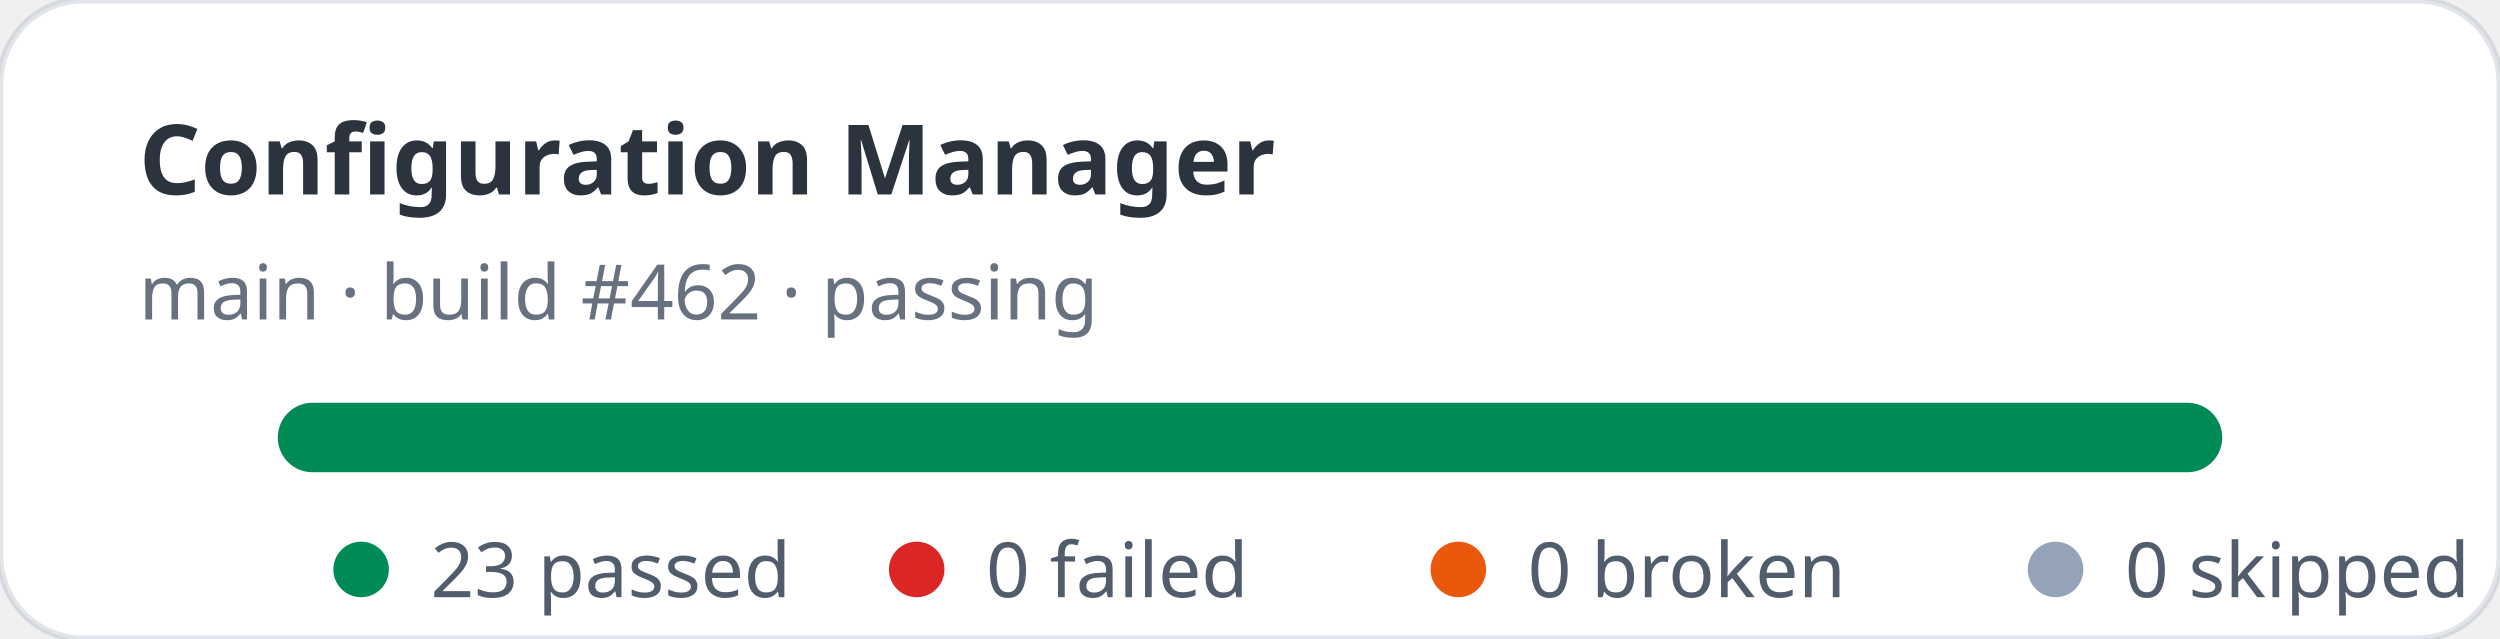
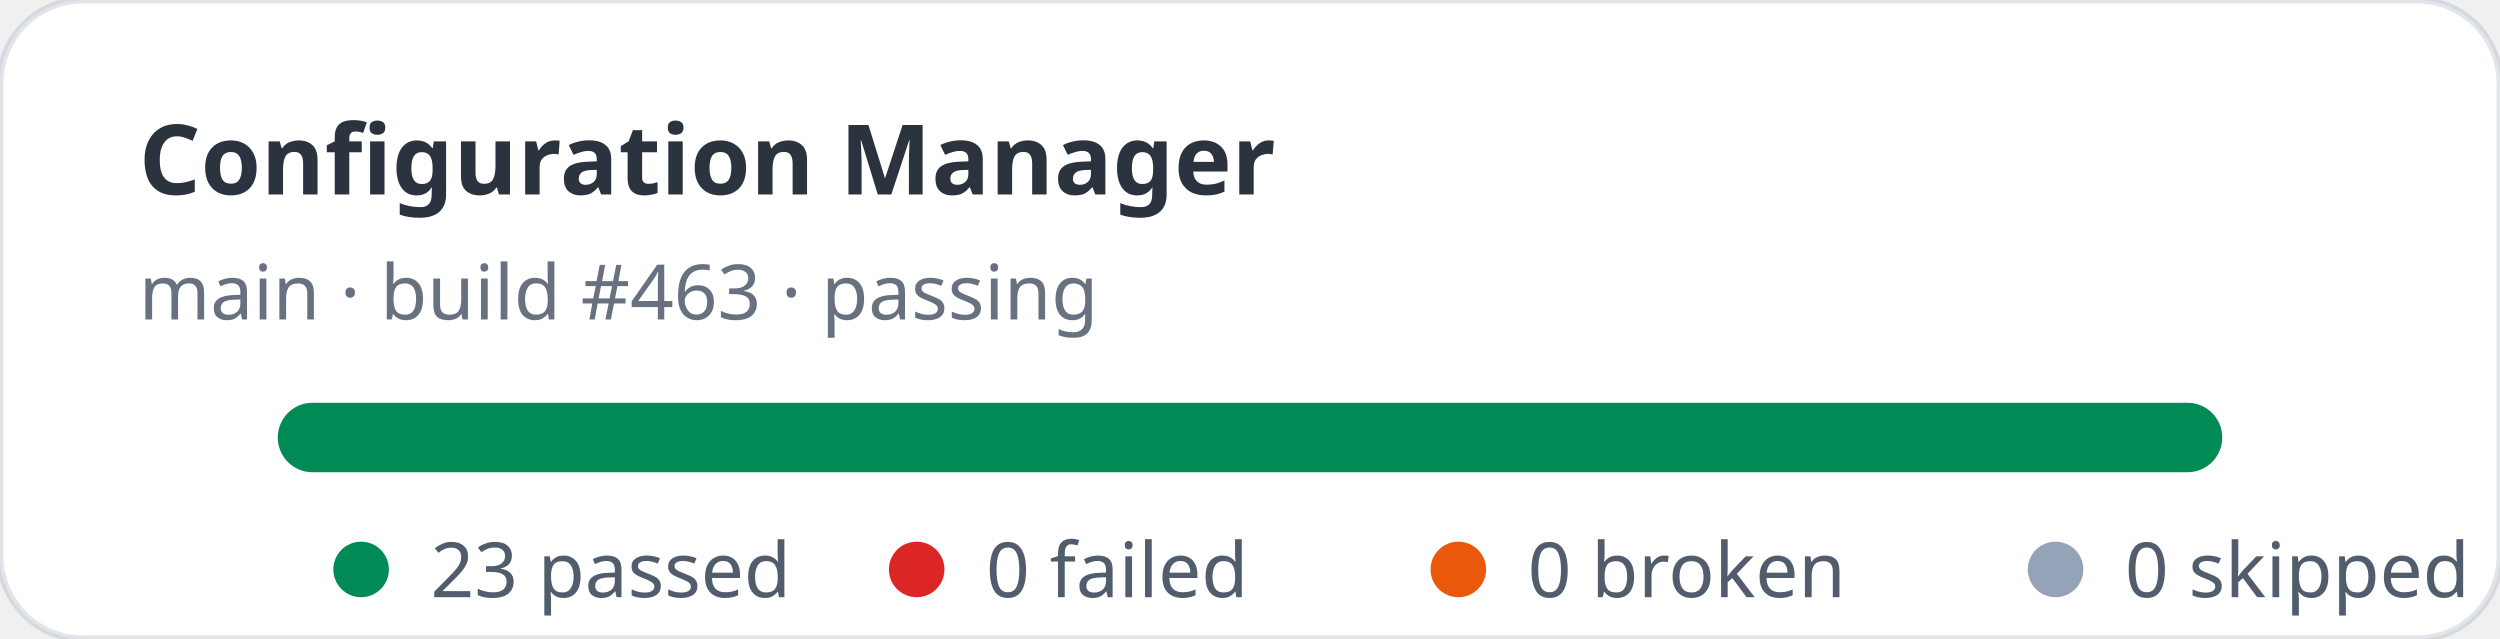
<svg xmlns="http://www.w3.org/2000/svg" width="360" height="92" viewBox="0 0 360 92" role="img" aria-label="Configuration Manager stats: 23 passed, 0 failed">
  <rect width="360" height="92" rx="12" fill="#ffffff" stroke="rgba(11,48,86,0.12)" />
  <text x="20" y="28" fill="rgba(1,10,24,0.83)" font-family="ui-sans-serif,system-ui,sans-serif" font-size="14" font-weight="700">Configuration Manager</text>
-   <text x="20" y="46" fill="rgba(2,19,44,0.6)" font-family="ui-sans-serif,system-ui,sans-serif" font-size="11">main · build #462 · passing</text>
+   <text x="20" y="46" fill="rgba(2,19,44,0.6)" font-family="ui-sans-serif,system-ui,sans-serif" font-size="11">main · build #463 · passing</text>
  <rect x="40" y="58" width="280" height="10" rx="5" fill="#e2e8f0" />
  <rect x="40" y="58" width="280" height="10" rx="5" fill="#008a56" />
  <g font-family="ui-sans-serif,system-ui,sans-serif" font-size="11" fill="rgba(1,18,40,0.68)">
    <circle cx="52" cy="82" r="4" fill="#008a56" />
    <text x="62" y="86">23 passed</text>
    <circle cx="132" cy="82" r="4" fill="#dc2626" />
    <text x="142" y="86">0 failed</text>
    <circle cx="210" cy="82" r="4" fill="#ea580c" />
    <text x="220" y="86">0 broken</text>
    <circle cx="296" cy="82" r="4" fill="#94a3b8" />
    <text x="306" y="86">0 skipped</text>
  </g>
</svg>
